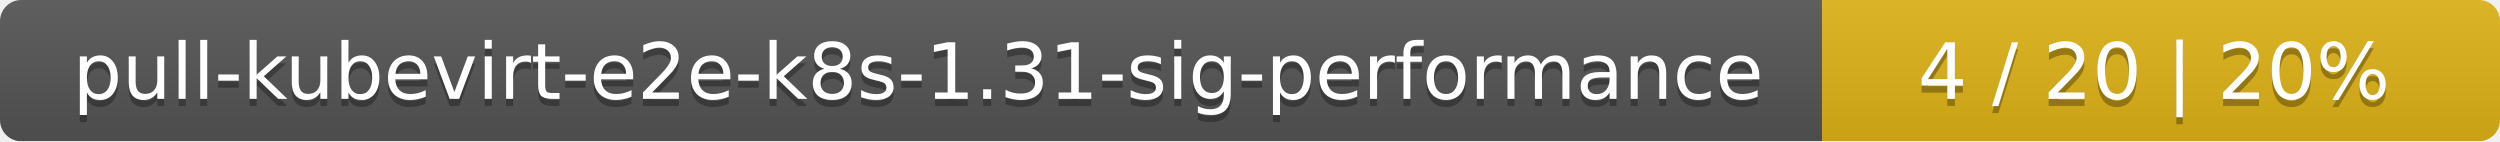
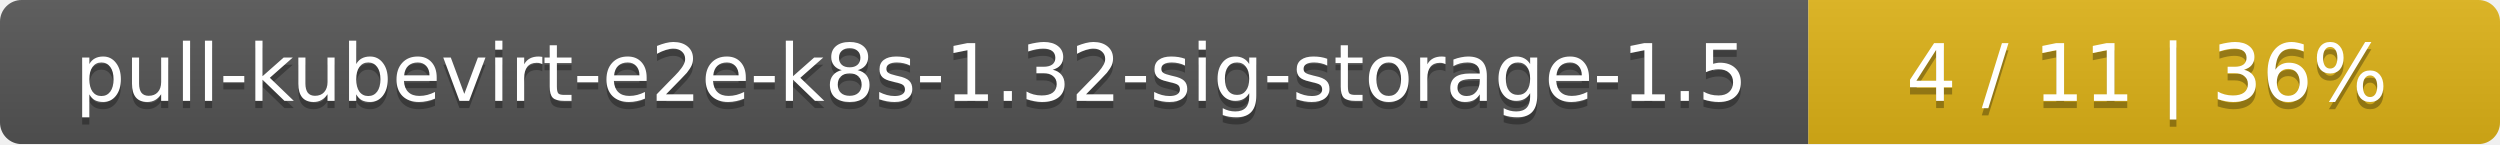
- <svg xmlns="http://www.w3.org/2000/svg" width="354" height="20">
+ <svg xmlns="http://www.w3.org/2000/svg" width="347" height="20">
  <linearGradient id="smooth" x2="0" y2="100%">
    <stop offset="0" stop-color="#bbb" stop-opacity=".1" />
    <stop offset="1" stop-opacity=".1" />
  </linearGradient>
  <mask id="round">
-     <rect width="354" height="20" rx="3" fill="#fff" />
+     <rect width="347" height="20" rx="3" fill="#fff" />
  </mask>
  <g mask="url(#round)">
-     <rect width="258" height="20" fill="#555" />
-     <rect x="258" width="96" height="20" fill="#dfb317" />
-     <rect width="354" height="20" fill="url(#smooth)" />
+     <rect width="251" height="20" fill="#555" />
+     <rect x="251" width="96" height="20" fill="#dfb317" />
+     <rect width="347" height="20" fill="url(#smooth)" />
  </g>
  <g fill="#fff" text-anchor="middle" font-family="DejaVu Sans,Verdana,Geneva,sans-serif" font-size="11">
-     <text x="130" y="15" fill="#010101" fill-opacity=".3">pull-kubevirt-e2e-k8s-1.31-sig-performance</text>
-     <text x="130" y="14">pull-kubevirt-e2e-k8s-1.31-sig-performance</text>
-     <text x="305" y="15" fill="#010101" fill-opacity=".3">4 / 20    |    20%</text>
-     <text x="305" y="14">4 / 20    |    20%</text>
+     <text x="126.5" y="15" fill="#010101" fill-opacity=".3">pull-kubevirt-e2e-k8s-1.32-sig-storage-1.5</text>
+     <text x="126.5" y="14">pull-kubevirt-e2e-k8s-1.32-sig-storage-1.5</text>
+     <text x="298" y="15" fill="#010101" fill-opacity=".3">4 / 11    |    36%</text>
+     <text x="298" y="14">4 / 11    |    36%</text>
  </g>
</svg>
